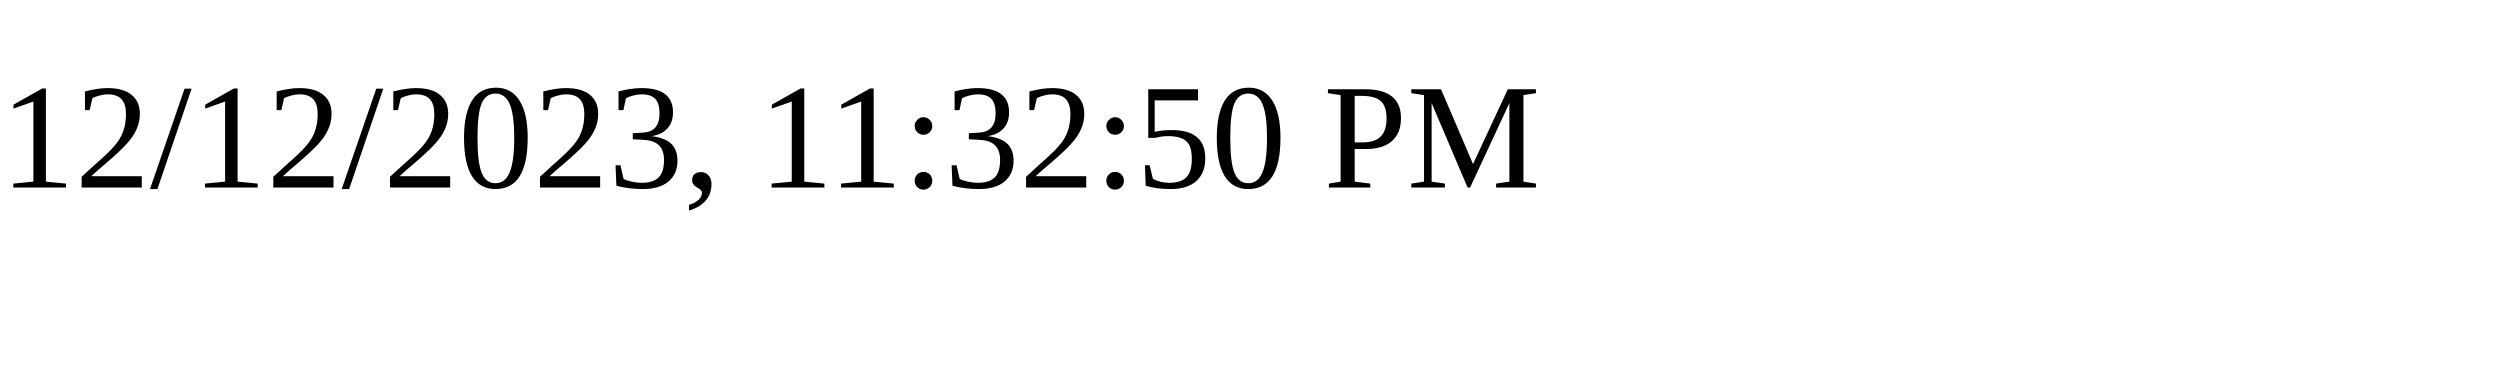
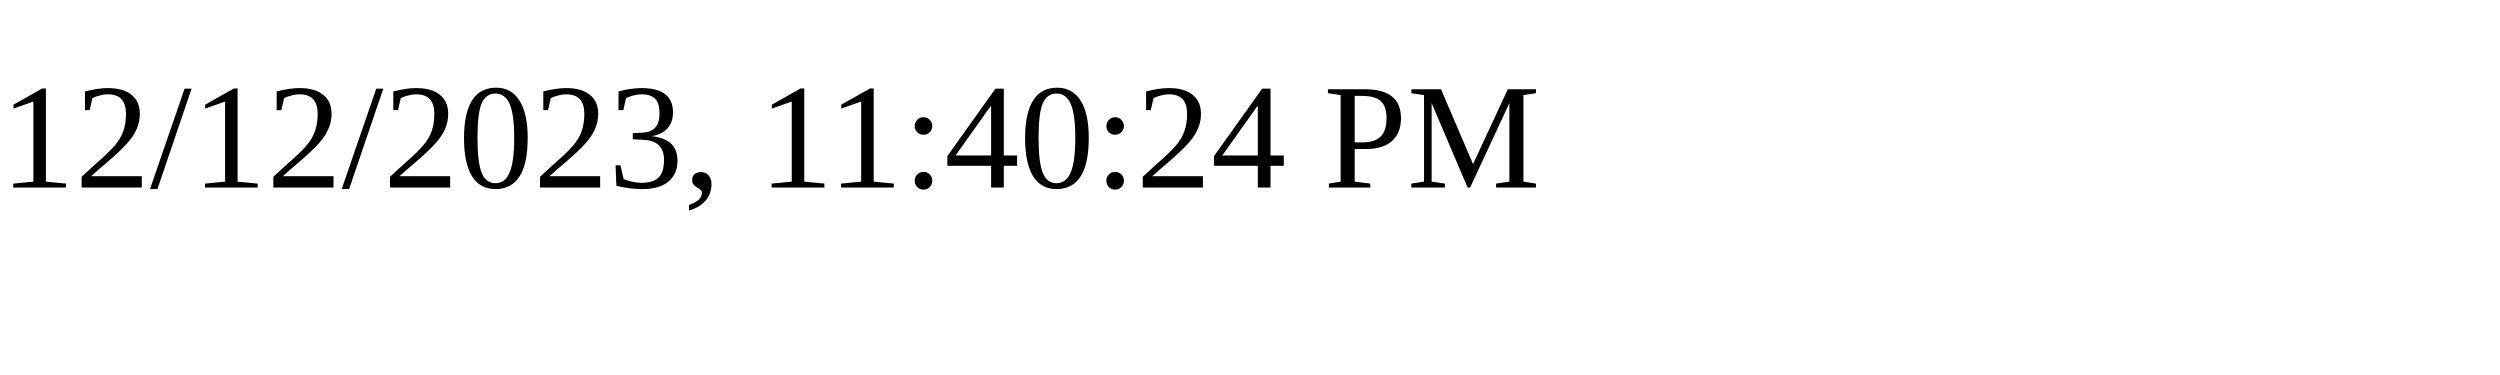
<svg xmlns="http://www.w3.org/2000/svg" height="30" width="200">
-   <text x="0" y="15">12/12/2023, 11:32:50 PM</text>
+   <text x="0" y="15">12/12/2023, 11:40:24 PM</text>
</svg>
